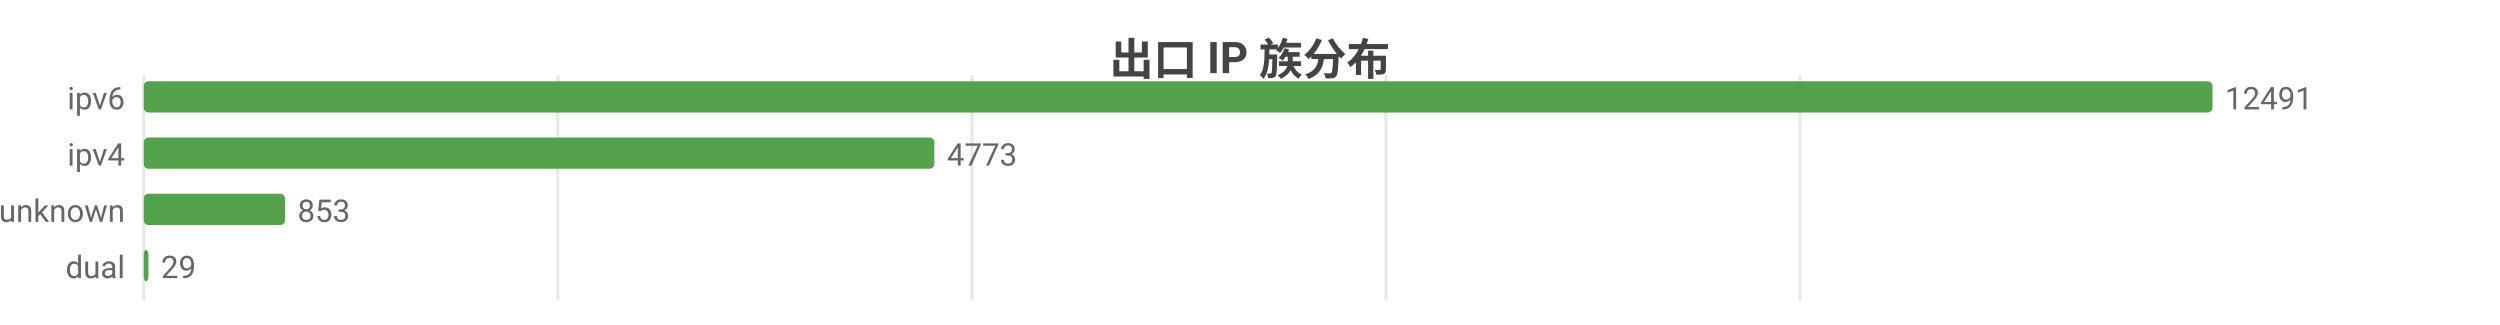
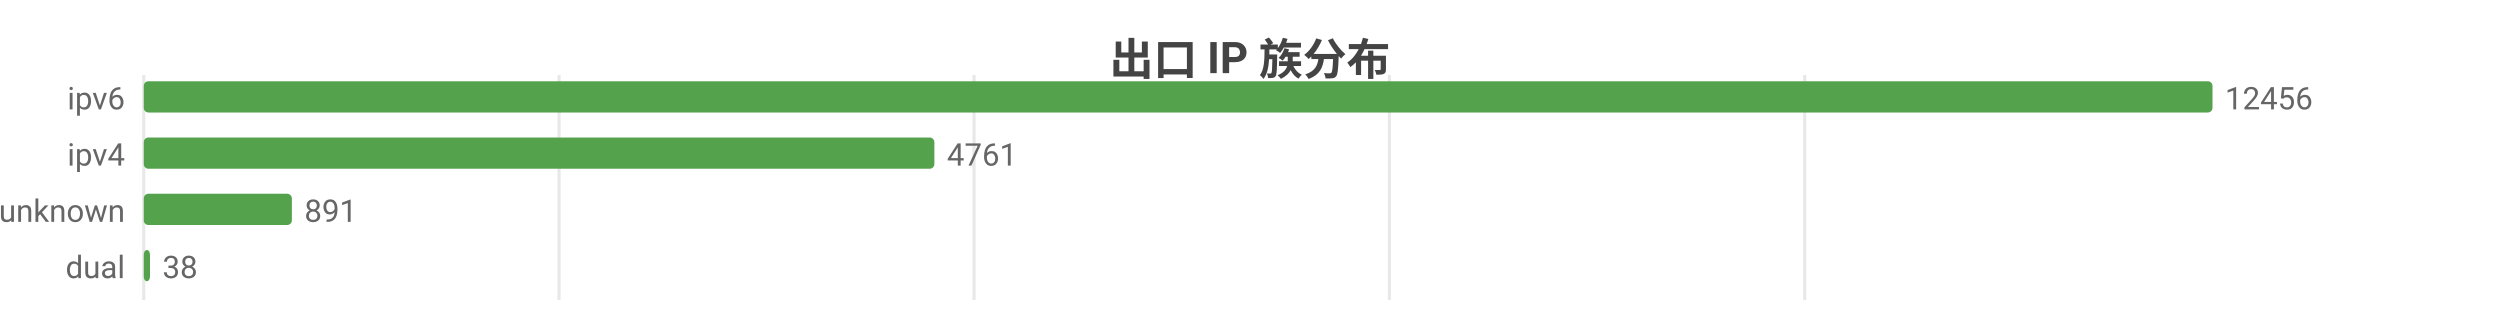
<svg xmlns="http://www.w3.org/2000/svg" width="800" height="104" viewBox="0 0 800 104">
  <rect width="800" height="104" fill="#ffffff" />
  <style>text{font-family:system-ui,-apple-system,'Segoe UI',Roboto,'PingFang SC','Microsoft YaHei','Noto Sans CJK SC',sans-serif}.g{stroke:#e8e8e8;stroke-width:1}.a{stroke:#999;stroke-width:1}.t{font-size:10px;fill:#666}.m{font-size:10px;text-anchor:middle;fill:#666}.e{font-size:10px;text-anchor:end;fill:#666}.l{font-size:11px;fill:#333}.tt{font-size:14px;font-weight:600;text-anchor:middle;fill:#444}.em{font-size:13px;text-anchor:middle;fill:#999}</style>
  <text class="tt" x="400.0" y="24">出口 IP 族分布</text>
  <line class="g" x1="46" y1="24" x2="46" y2="96" />
-   <line class="g" x1="178.5" y1="24" x2="178.5" y2="96" />
-   <line class="g" x1="311.0" y1="24" x2="311.0" y2="96" />
-   <line class="g" x1="443.5" y1="24" x2="443.5" y2="96" />
-   <line class="g" x1="576.0" y1="24" x2="576.0" y2="96" />
+   <line class="g" x1="178.9" y1="24" x2="178.9" y2="96" />
+   <line class="g" x1="311.7" y1="24" x2="311.7" y2="96" />
+   <line class="g" x1="444.6" y1="24" x2="444.6" y2="96" />
+   <line class="g" x1="577.5" y1="24" x2="577.5" y2="96" />
  <text class="e" x="40" y="35">ipv6</text>
  <rect x="46" y="26" width="662" height="10" fill="#54a24b" rx="1.5" />
-   <text class="t" x="712" y="35">12491</text>
+   <text class="t" x="712" y="35">12456</text>
  <text class="e" x="40" y="53">ipv4</text>
  <rect x="46" y="44" width="253.0" height="10" fill="#54a24b" rx="1.5" />
-   <text class="t" x="303.0" y="53">4773</text>
+   <text class="t" x="303.0" y="53">4761</text>
  <text class="e" x="40" y="71">unknown</text>
-   <rect x="46" y="62" width="45.2" height="10" fill="#54a24b" rx="1.5" />
-   <text class="t" x="95.2" y="71">853</text>
+   <rect x="46" y="62" width="47.4" height="10" fill="#54a24b" rx="1.5" />
+   <text class="t" x="97.4" y="71">891</text>
  <text class="e" x="40" y="89">dual</text>
-   <rect x="46" y="80" width="1.5" height="10" fill="#54a24b" rx="1.5" />
-   <text class="t" x="51.5" y="89">29</text>
+   <rect x="46" y="80" width="2.0" height="10" fill="#54a24b" rx="1.5" />
+   <text class="t" x="52.0" y="89">38</text>
</svg>
